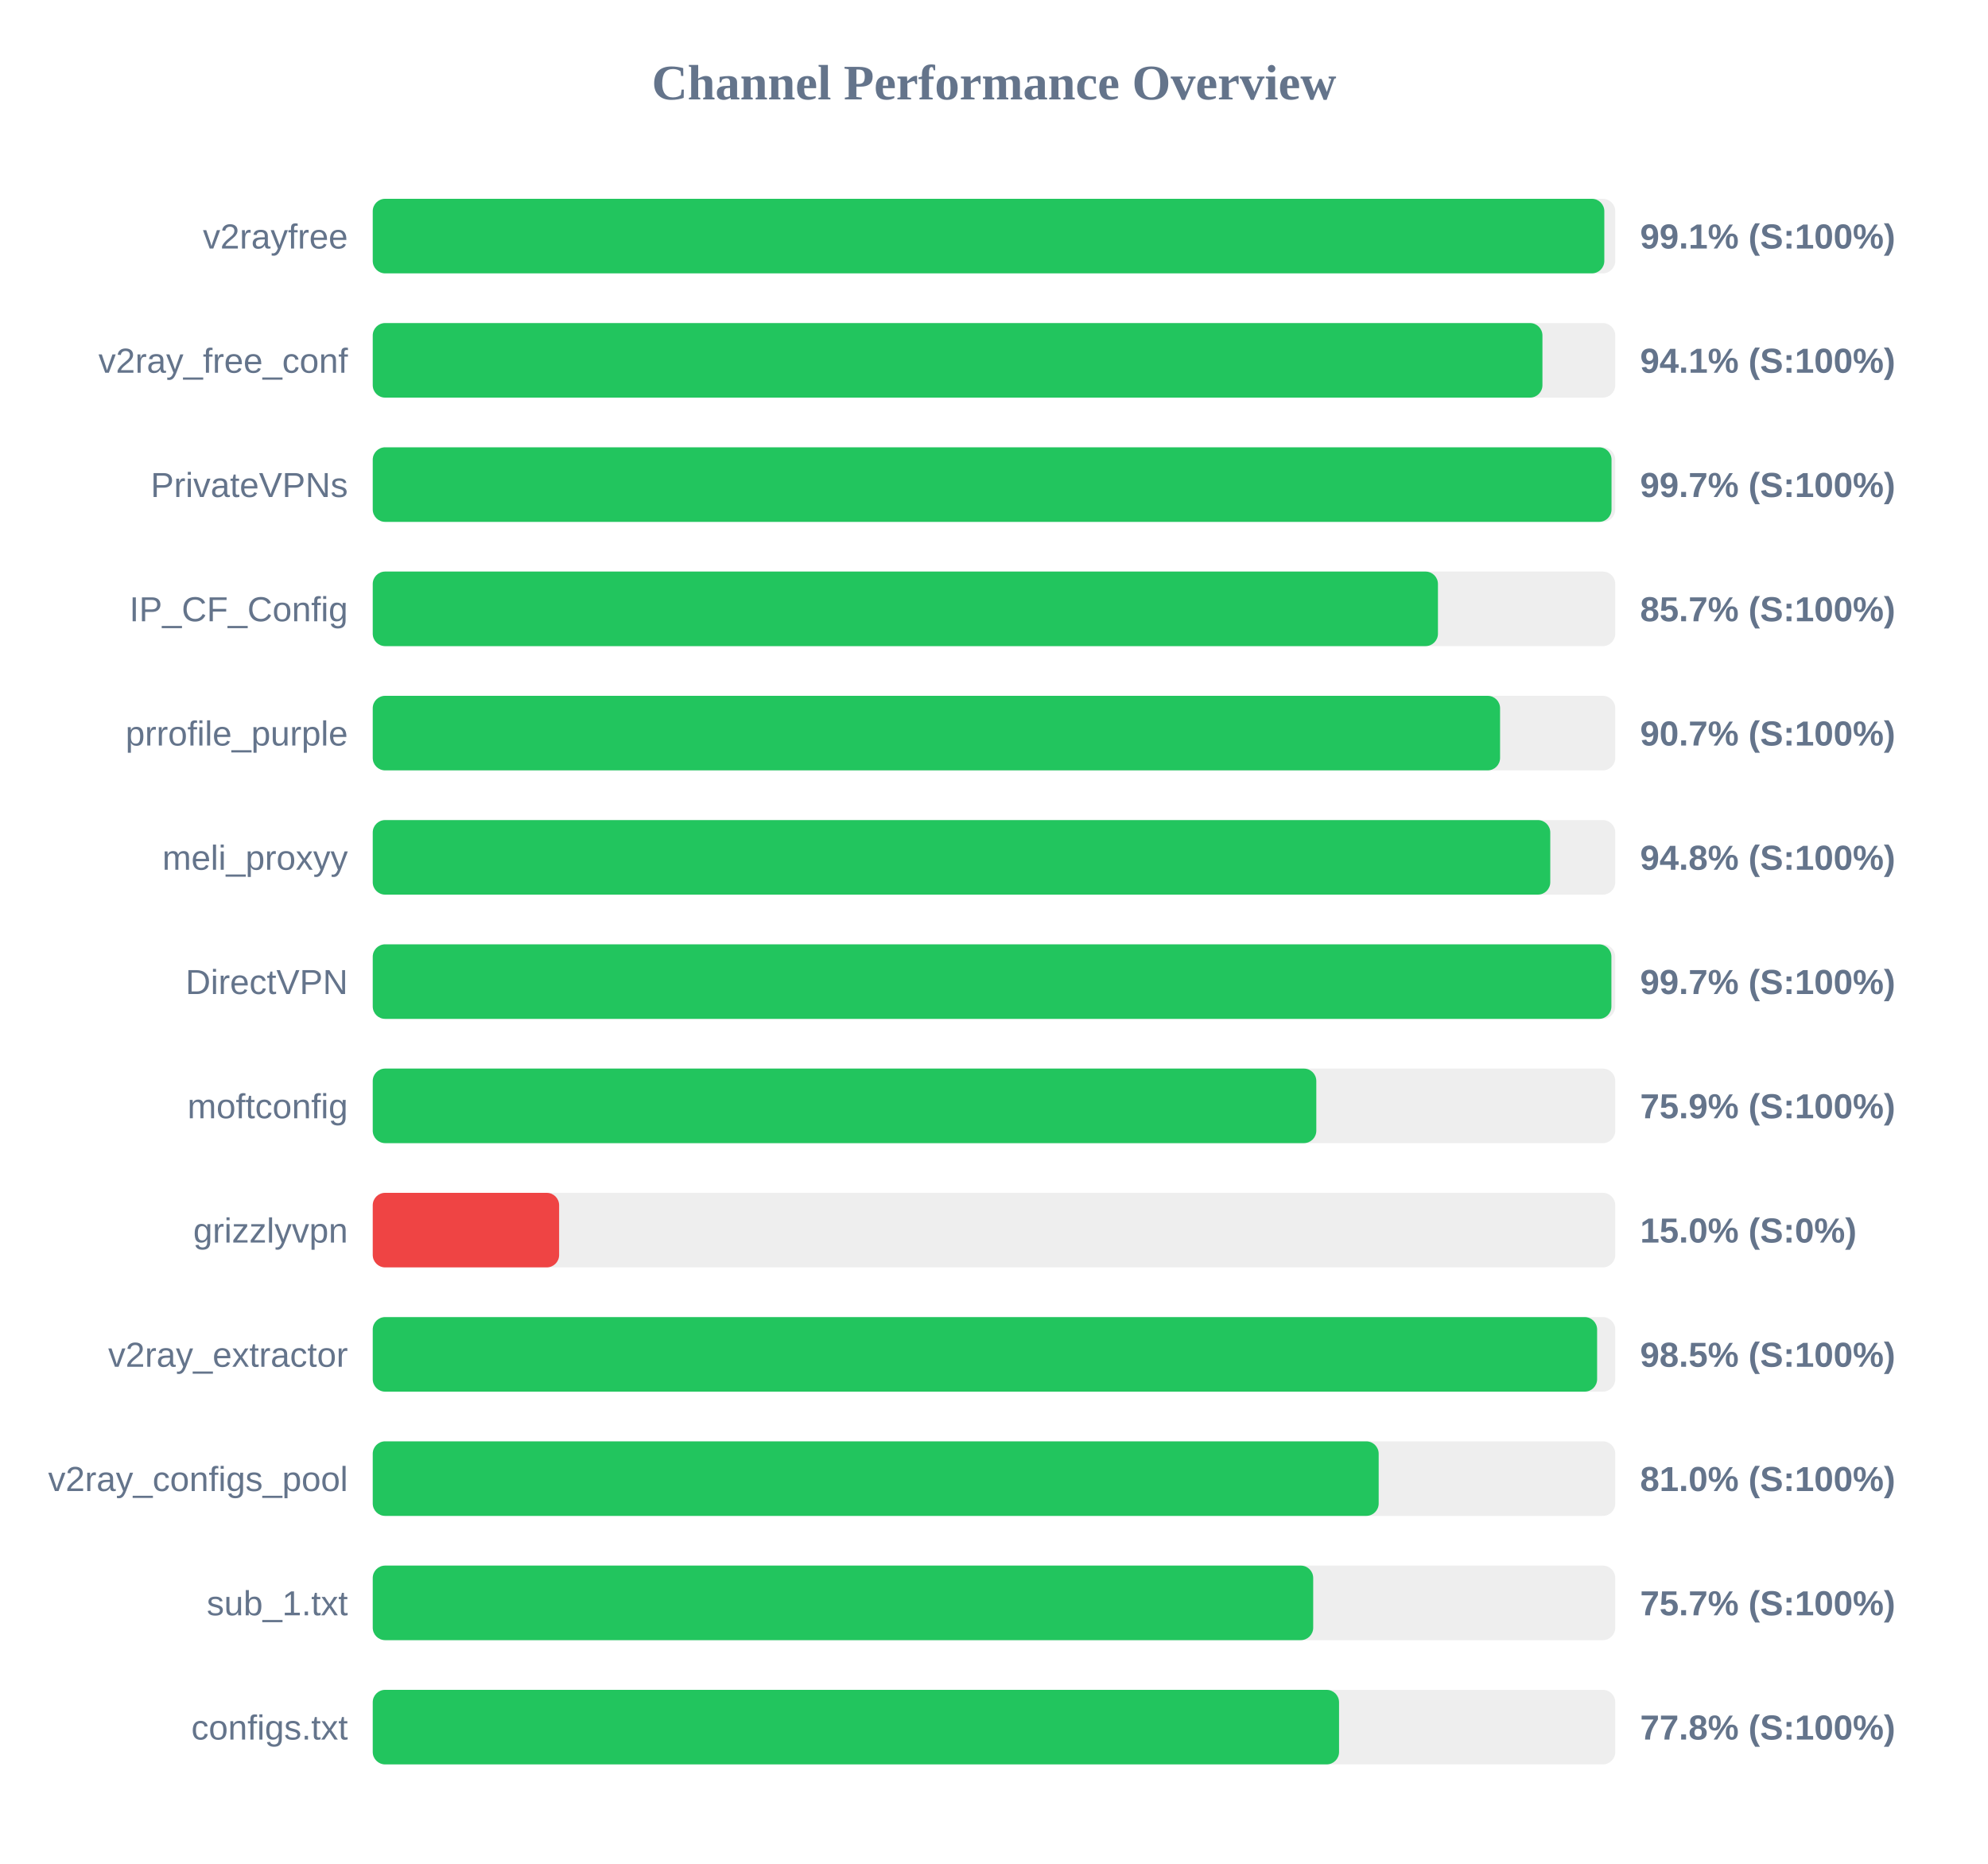
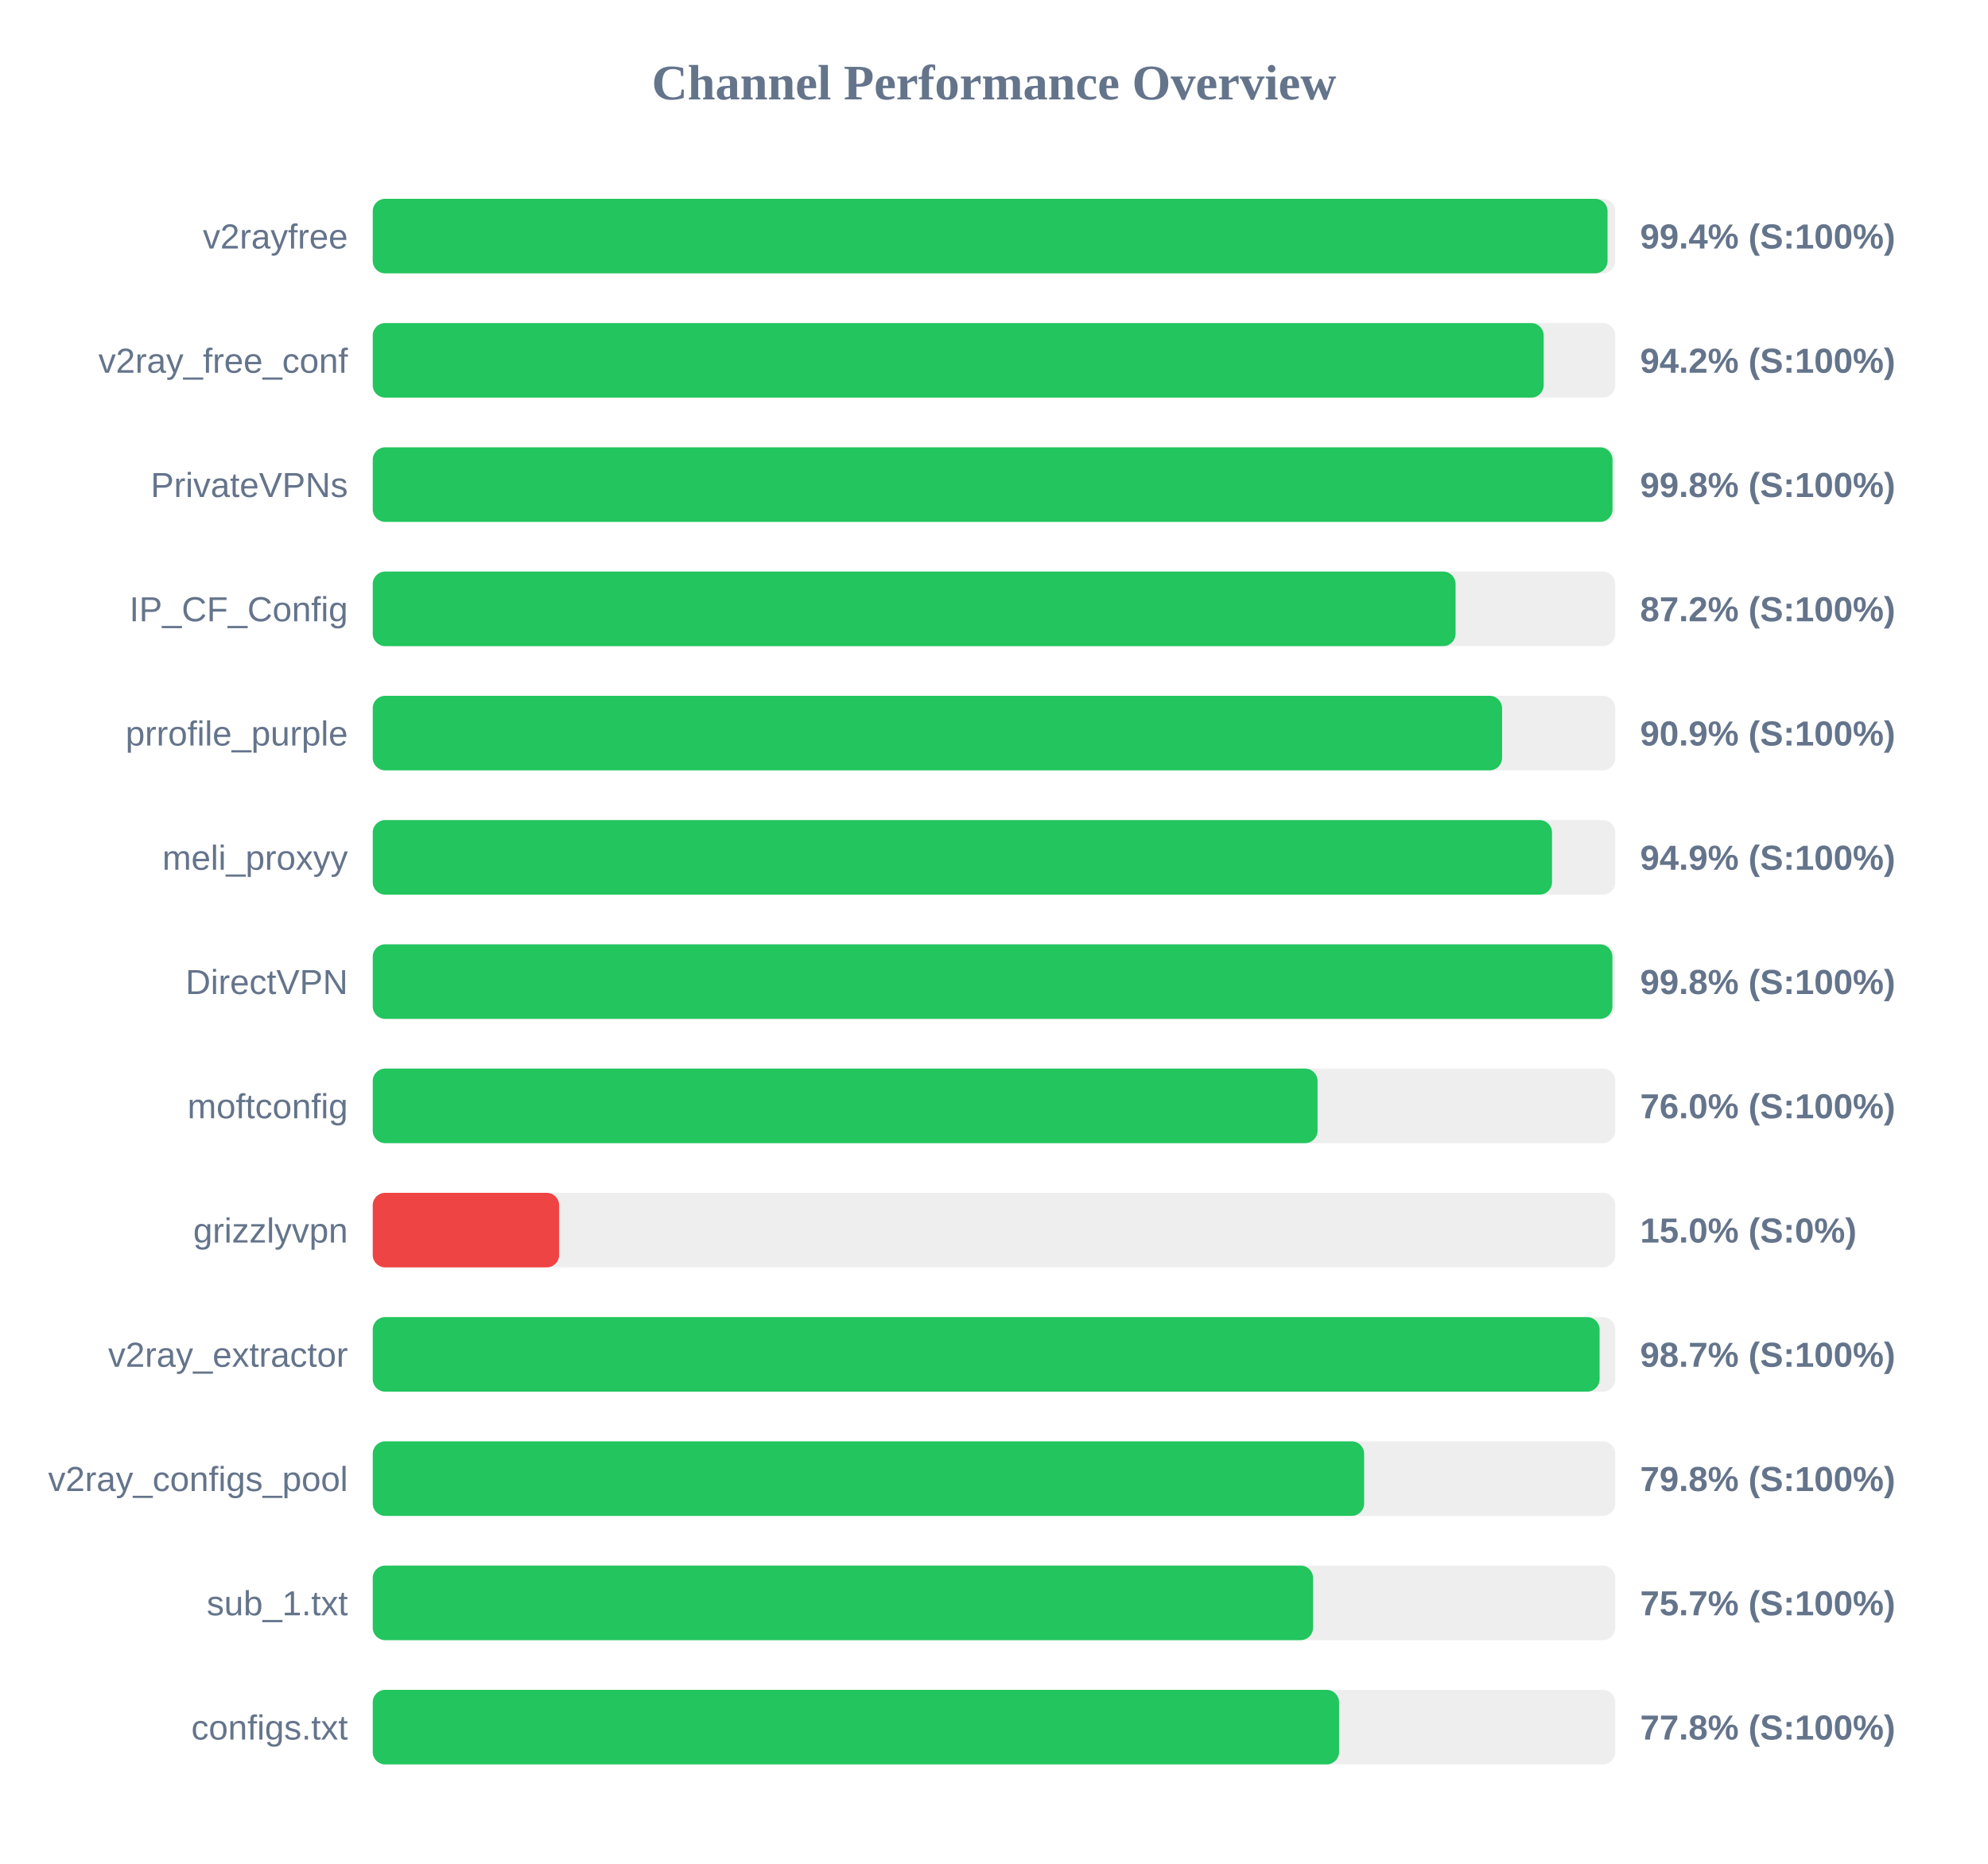
<svg xmlns="http://www.w3.org/2000/svg" width="800" height="750" version="1.1">
  <style>
        .row { font: 14px Arial; fill: #64748b; }
        .score { font: bold 14px Arial; fill: #64748b; }
    </style>
  <text x="400" y="40" text-anchor="middle" font-size="20px" font-weight="bold" fill="#64748b">Channel Performance Overview</text>
  <rect x="150" y="80" width="500" height="30" fill="#eee" rx="5" />
-   <rect x="150" y="80" width="495.6" height="30" fill="#22c55e" rx="5" />
+   <rect x="150" y="80" width="496.9" height="30" fill="#22c55e" rx="5" />
  <text x="140" y="100" text-anchor="end" class="row">v2rayfree</text>
-   <text x="660" y="100" text-anchor="start" class="score">99.1% (S:100%)</text>
+   <text x="660" y="100" text-anchor="start" class="score">99.4% (S:100%)</text>
  <rect x="150" y="130" width="500" height="30" fill="#eee" rx="5" />
-   <rect x="150" y="130" width="470.7" height="30" fill="#22c55e" rx="5" />
+   <rect x="150" y="130" width="471.2" height="30" fill="#22c55e" rx="5" />
  <text x="140" y="150" text-anchor="end" class="row">v2ray_free_conf</text>
-   <text x="660" y="150" text-anchor="start" class="score">94.1% (S:100%)</text>
+   <text x="660" y="150" text-anchor="start" class="score">94.2% (S:100%)</text>
  <rect x="150" y="180" width="500" height="30" fill="#eee" rx="5" />
-   <rect x="150" y="180" width="498.5" height="30" fill="#22c55e" rx="5" />
+   <rect x="150" y="180" width="498.9" height="30" fill="#22c55e" rx="5" />
  <text x="140" y="200" text-anchor="end" class="row">PrivateVPNs</text>
-   <text x="660" y="200" text-anchor="start" class="score">99.7% (S:100%)</text>
+   <text x="660" y="200" text-anchor="start" class="score">99.8% (S:100%)</text>
  <rect x="150" y="230" width="500" height="30" fill="#eee" rx="5" />
-   <rect x="150" y="230" width="428.65" height="30" fill="#22c55e" rx="5" />
+   <rect x="150" y="230" width="435.75" height="30" fill="#22c55e" rx="5" />
  <text x="140" y="250" text-anchor="end" class="row">IP_CF_Config</text>
-   <text x="660" y="250" text-anchor="start" class="score">85.7% (S:100%)</text>
+   <text x="660" y="250" text-anchor="start" class="score">87.2% (S:100%)</text>
  <rect x="150" y="280" width="500" height="30" fill="#eee" rx="5" />
-   <rect x="150" y="280" width="453.65" height="30" fill="#22c55e" rx="5" />
+   <rect x="150" y="280" width="454.45" height="30" fill="#22c55e" rx="5" />
  <text x="140" y="300" text-anchor="end" class="row">prrofile_purple</text>
-   <text x="660" y="300" text-anchor="start" class="score">90.7% (S:100%)</text>
+   <text x="660" y="300" text-anchor="start" class="score">90.9% (S:100%)</text>
  <rect x="150" y="330" width="500" height="30" fill="#eee" rx="5" />
-   <rect x="150" y="330" width="473.85" height="30" fill="#22c55e" rx="5" />
+   <rect x="150" y="330" width="474.55" height="30" fill="#22c55e" rx="5" />
  <text x="140" y="350" text-anchor="end" class="row">meli_proxyy</text>
-   <text x="660" y="350" text-anchor="start" class="score">94.8% (S:100%)</text>
+   <text x="660" y="350" text-anchor="start" class="score">94.9% (S:100%)</text>
  <rect x="150" y="380" width="500" height="30" fill="#eee" rx="5" />
-   <rect x="150" y="380" width="498.45" height="30" fill="#22c55e" rx="5" />
+   <rect x="150" y="380" width="498.85" height="30" fill="#22c55e" rx="5" />
  <text x="140" y="400" text-anchor="end" class="row">DirectVPN</text>
-   <text x="660" y="400" text-anchor="start" class="score">99.7% (S:100%)</text>
+   <text x="660" y="400" text-anchor="start" class="score">99.8% (S:100%)</text>
  <rect x="150" y="430" width="500" height="30" fill="#eee" rx="5" />
-   <rect x="150" y="430" width="379.7" height="30" fill="#22c55e" rx="5" />
+   <rect x="150" y="430" width="380.2" height="30" fill="#22c55e" rx="5" />
  <text x="140" y="450" text-anchor="end" class="row">moftconfig</text>
-   <text x="660" y="450" text-anchor="start" class="score">75.9% (S:100%)</text>
+   <text x="660" y="450" text-anchor="start" class="score">76.0% (S:100%)</text>
  <rect x="150" y="480" width="500" height="30" fill="#eee" rx="5" />
  <rect x="150" y="480" width="75.0" height="30" fill="#ef4444" rx="5" />
  <text x="140" y="500" text-anchor="end" class="row">grizzlyvpn</text>
  <text x="660" y="500" text-anchor="start" class="score">15.0% (S:0%)</text>
  <rect x="150" y="530" width="500" height="30" fill="#eee" rx="5" />
-   <rect x="150" y="530" width="492.7" height="30" fill="#22c55e" rx="5" />
+   <rect x="150" y="530" width="493.7" height="30" fill="#22c55e" rx="5" />
  <text x="140" y="550" text-anchor="end" class="row">v2ray_extractor</text>
-   <text x="660" y="550" text-anchor="start" class="score">98.5% (S:100%)</text>
+   <text x="660" y="550" text-anchor="start" class="score">98.7% (S:100%)</text>
  <rect x="150" y="580" width="500" height="30" fill="#eee" rx="5" />
-   <rect x="150" y="580" width="404.8" height="30" fill="#22c55e" rx="5" />
+   <rect x="150" y="580" width="398.95" height="30" fill="#22c55e" rx="5" />
  <text x="140" y="600" text-anchor="end" class="row">v2ray_configs_pool</text>
-   <text x="660" y="600" text-anchor="start" class="score">81.0% (S:100%)</text>
+   <text x="660" y="600" text-anchor="start" class="score">79.8% (S:100%)</text>
  <rect x="150" y="630" width="500" height="30" fill="#eee" rx="5" />
-   <rect x="150" y="630" width="378.45" height="30" fill="#22c55e" rx="5" />
+   <rect x="150" y="630" width="378.4" height="30" fill="#22c55e" rx="5" />
  <text x="140" y="650" text-anchor="end" class="row">sub_1.txt</text>
  <text x="660" y="650" text-anchor="start" class="score">75.7% (S:100%)</text>
  <rect x="150" y="680" width="500" height="30" fill="#eee" rx="5" />
  <rect x="150" y="680" width="388.85" height="30" fill="#22c55e" rx="5" />
  <text x="140" y="700" text-anchor="end" class="row">configs.txt</text>
  <text x="660" y="700" text-anchor="start" class="score">77.8% (S:100%)</text>
</svg>
